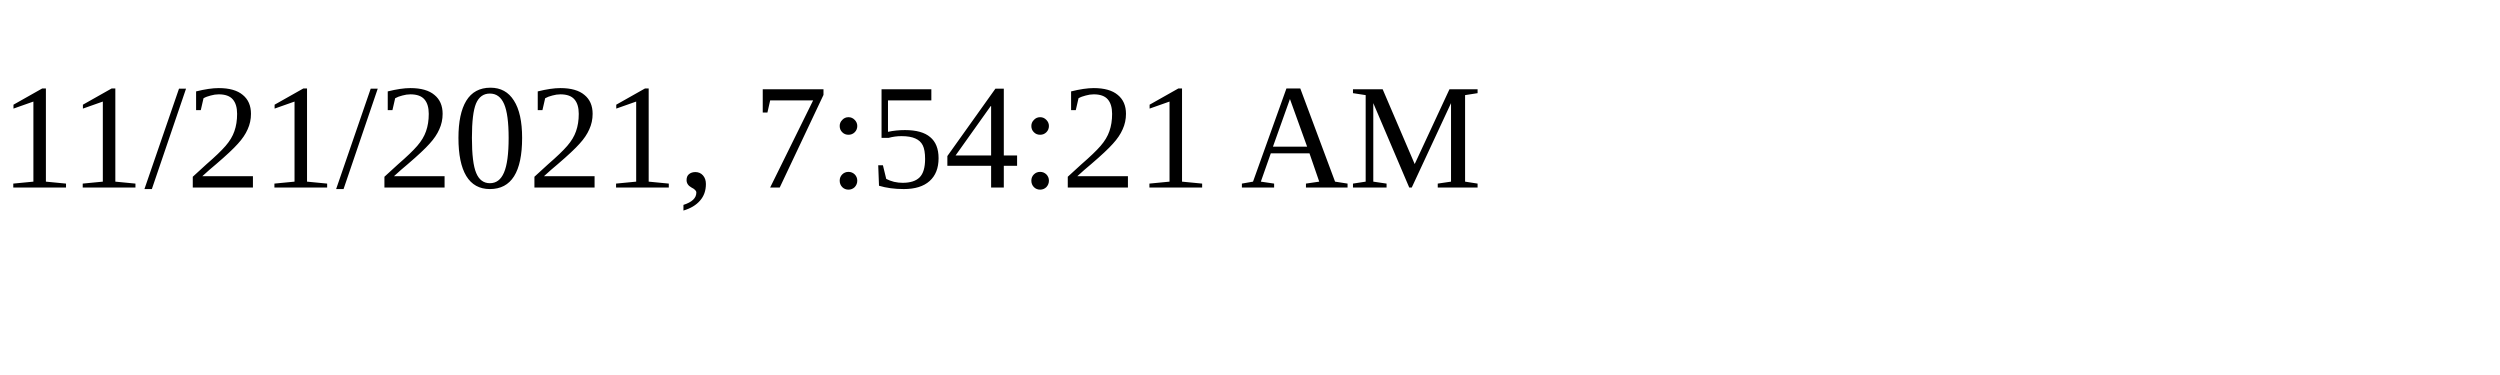
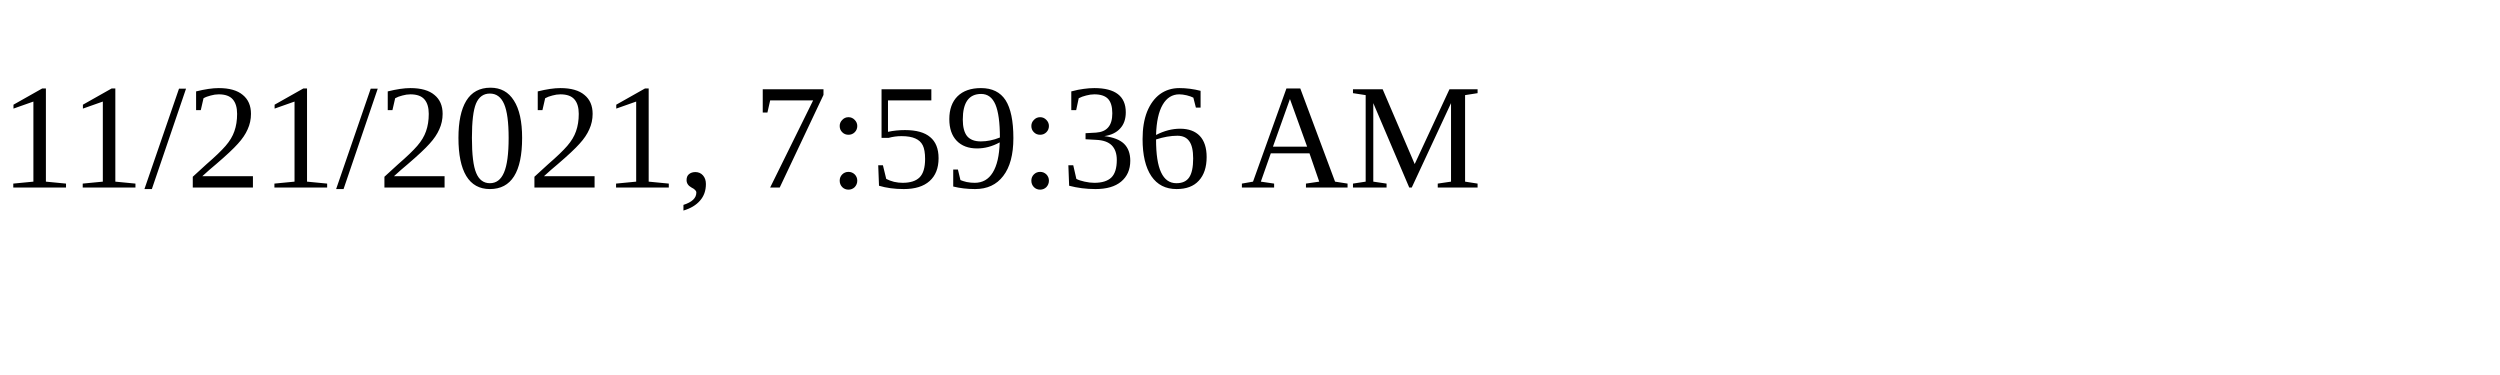
<svg xmlns="http://www.w3.org/2000/svg" height="30" width="200">
-   <text x="0" y="15">11/21/2021, 7:54:21 AM</text>
+   <text x="0" y="15">11/21/2021, 7:59:36 AM</text>
</svg>
